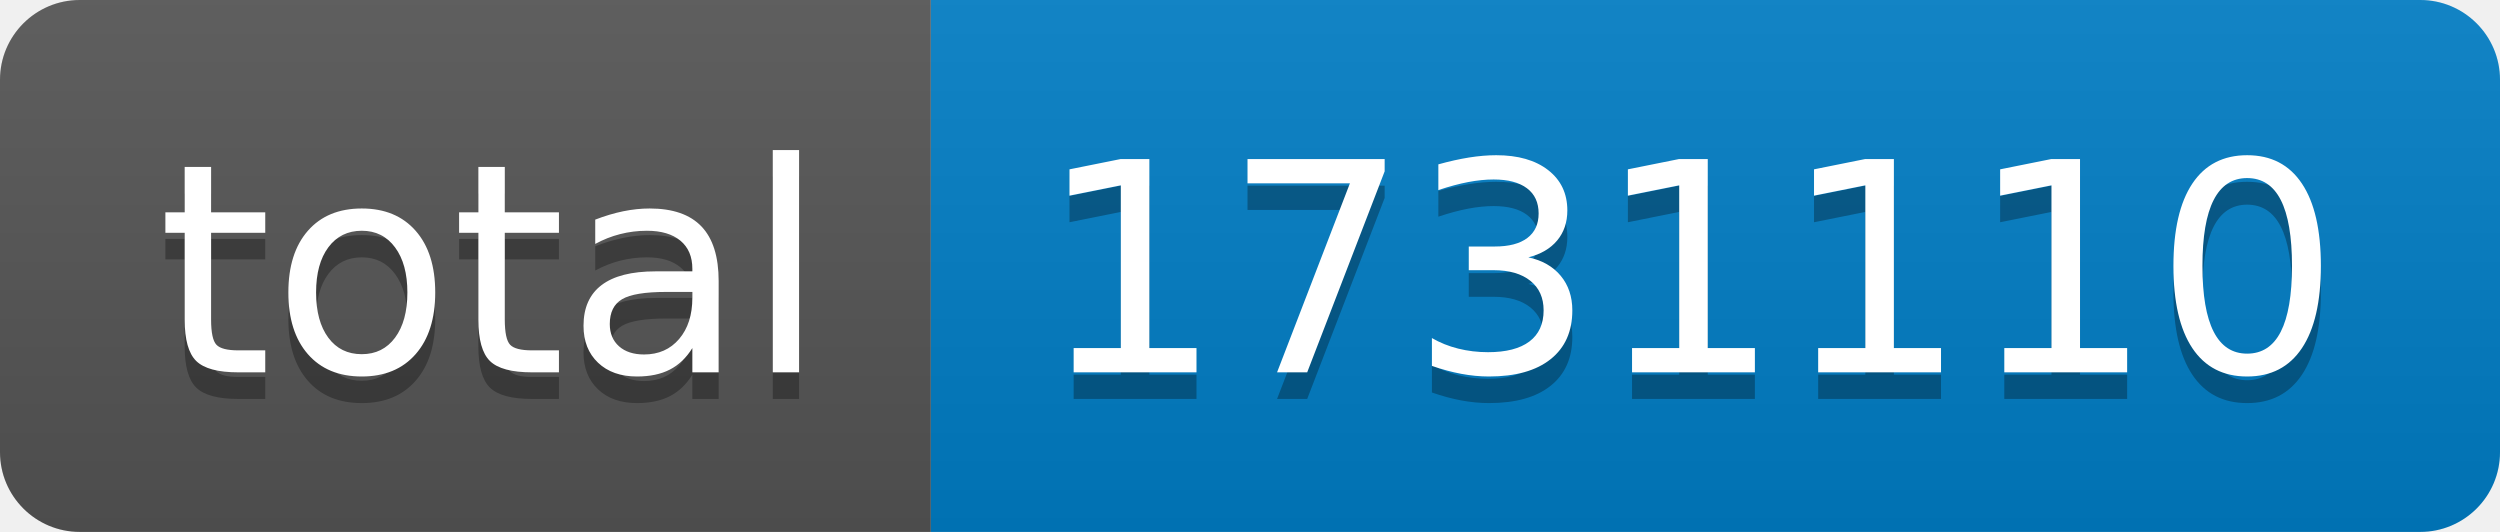
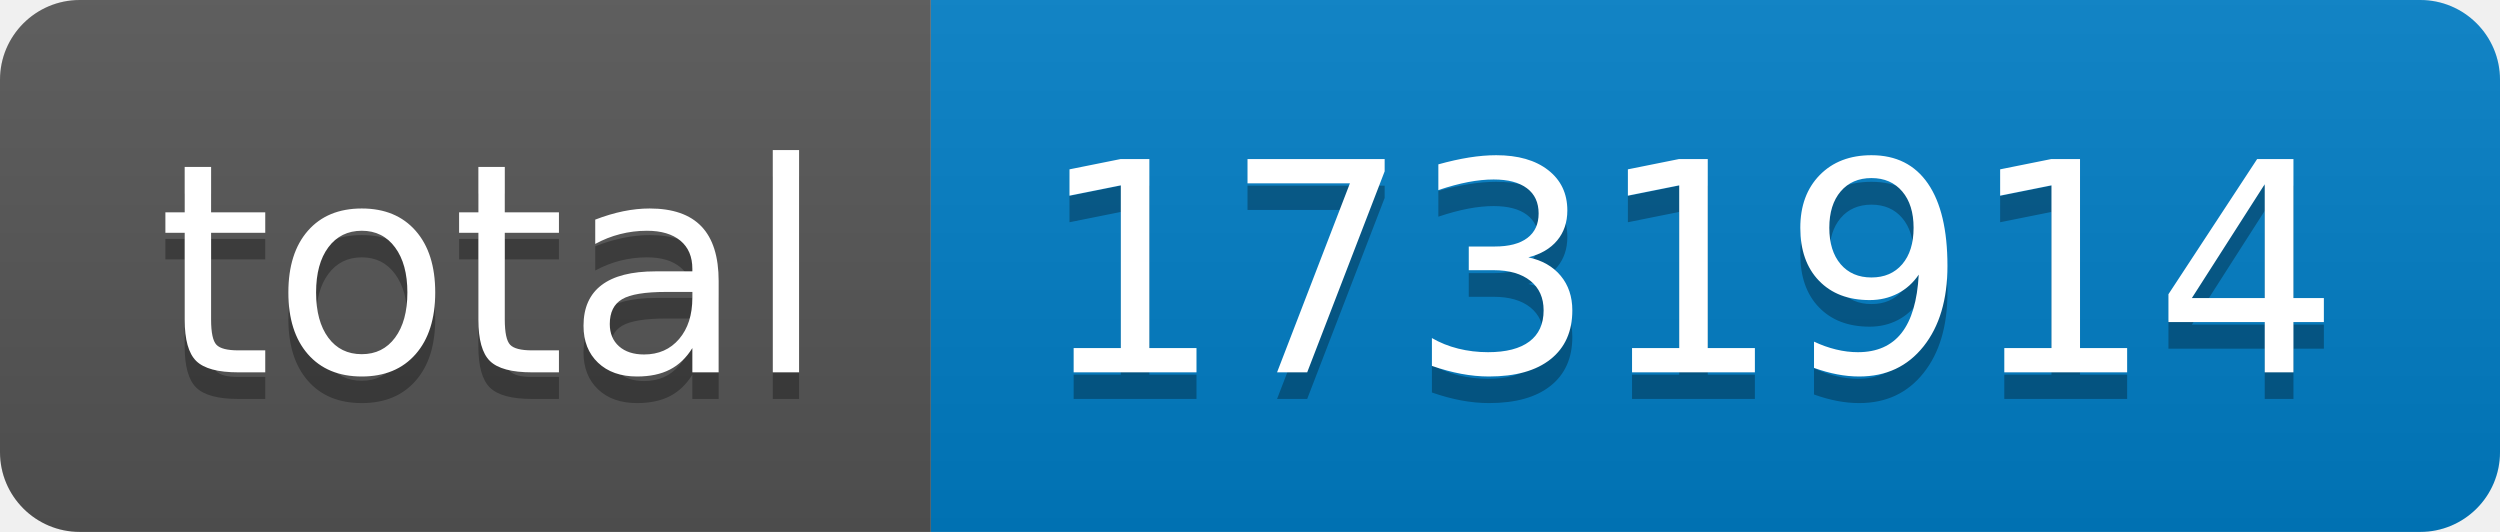
- <svg xmlns="http://www.w3.org/2000/svg" width="94" height="20" role="img" aria-label="total: 1731110">
+ <svg xmlns="http://www.w3.org/2000/svg" width="94" height="20" role="img" aria-label="total: 1731914">
  <linearGradient id="s" x2="0" y2="100%">
    <stop offset="0" stop-color="#bbb" stop-opacity=".1" />
    <stop offset="1" stop-opacity=".1" />
  </linearGradient>
  <clipPath id="r">
    <rect width="94" height="20" rx="3" fill="#fff" />
  </clipPath>
  <g clip-path="url(#r)">
    <rect width="35" height="20" fill="#555" />
    <rect x="35" width="59" height="20" fill="#007ec6" />
    <rect width="94" height="20" fill="url(#s)" />
  </g>
  <g fill="#fff" text-anchor="middle" font-family="Verdana,Geneva,DejaVu Sans,sans-serif" text-rendering="geometricPrecision" font-size="110">
    <text aria-hidden="true" x="185" y="150" fill="#010101" fill-opacity=".3" transform="scale(.1)" textLength="250">total</text>
    <text x="185" y="140" transform="scale(.1)" fill="#fff" textLength="250">total</text>
-     <text aria-hidden="true" x="635" y="150" fill="#010101" fill-opacity=".3" transform="scale(.1)" textLength="490">1731110</text>
-     <text x="635" y="140" transform="scale(.1)" fill="#fff" textLength="490">1731110</text>
+     <text aria-hidden="true" x="635" y="150" fill="#010101" fill-opacity=".3" transform="scale(.1)" textLength="490">1731914</text>
+     <text x="635" y="140" transform="scale(.1)" fill="#fff" textLength="490">1731914</text>
  </g>
</svg>
